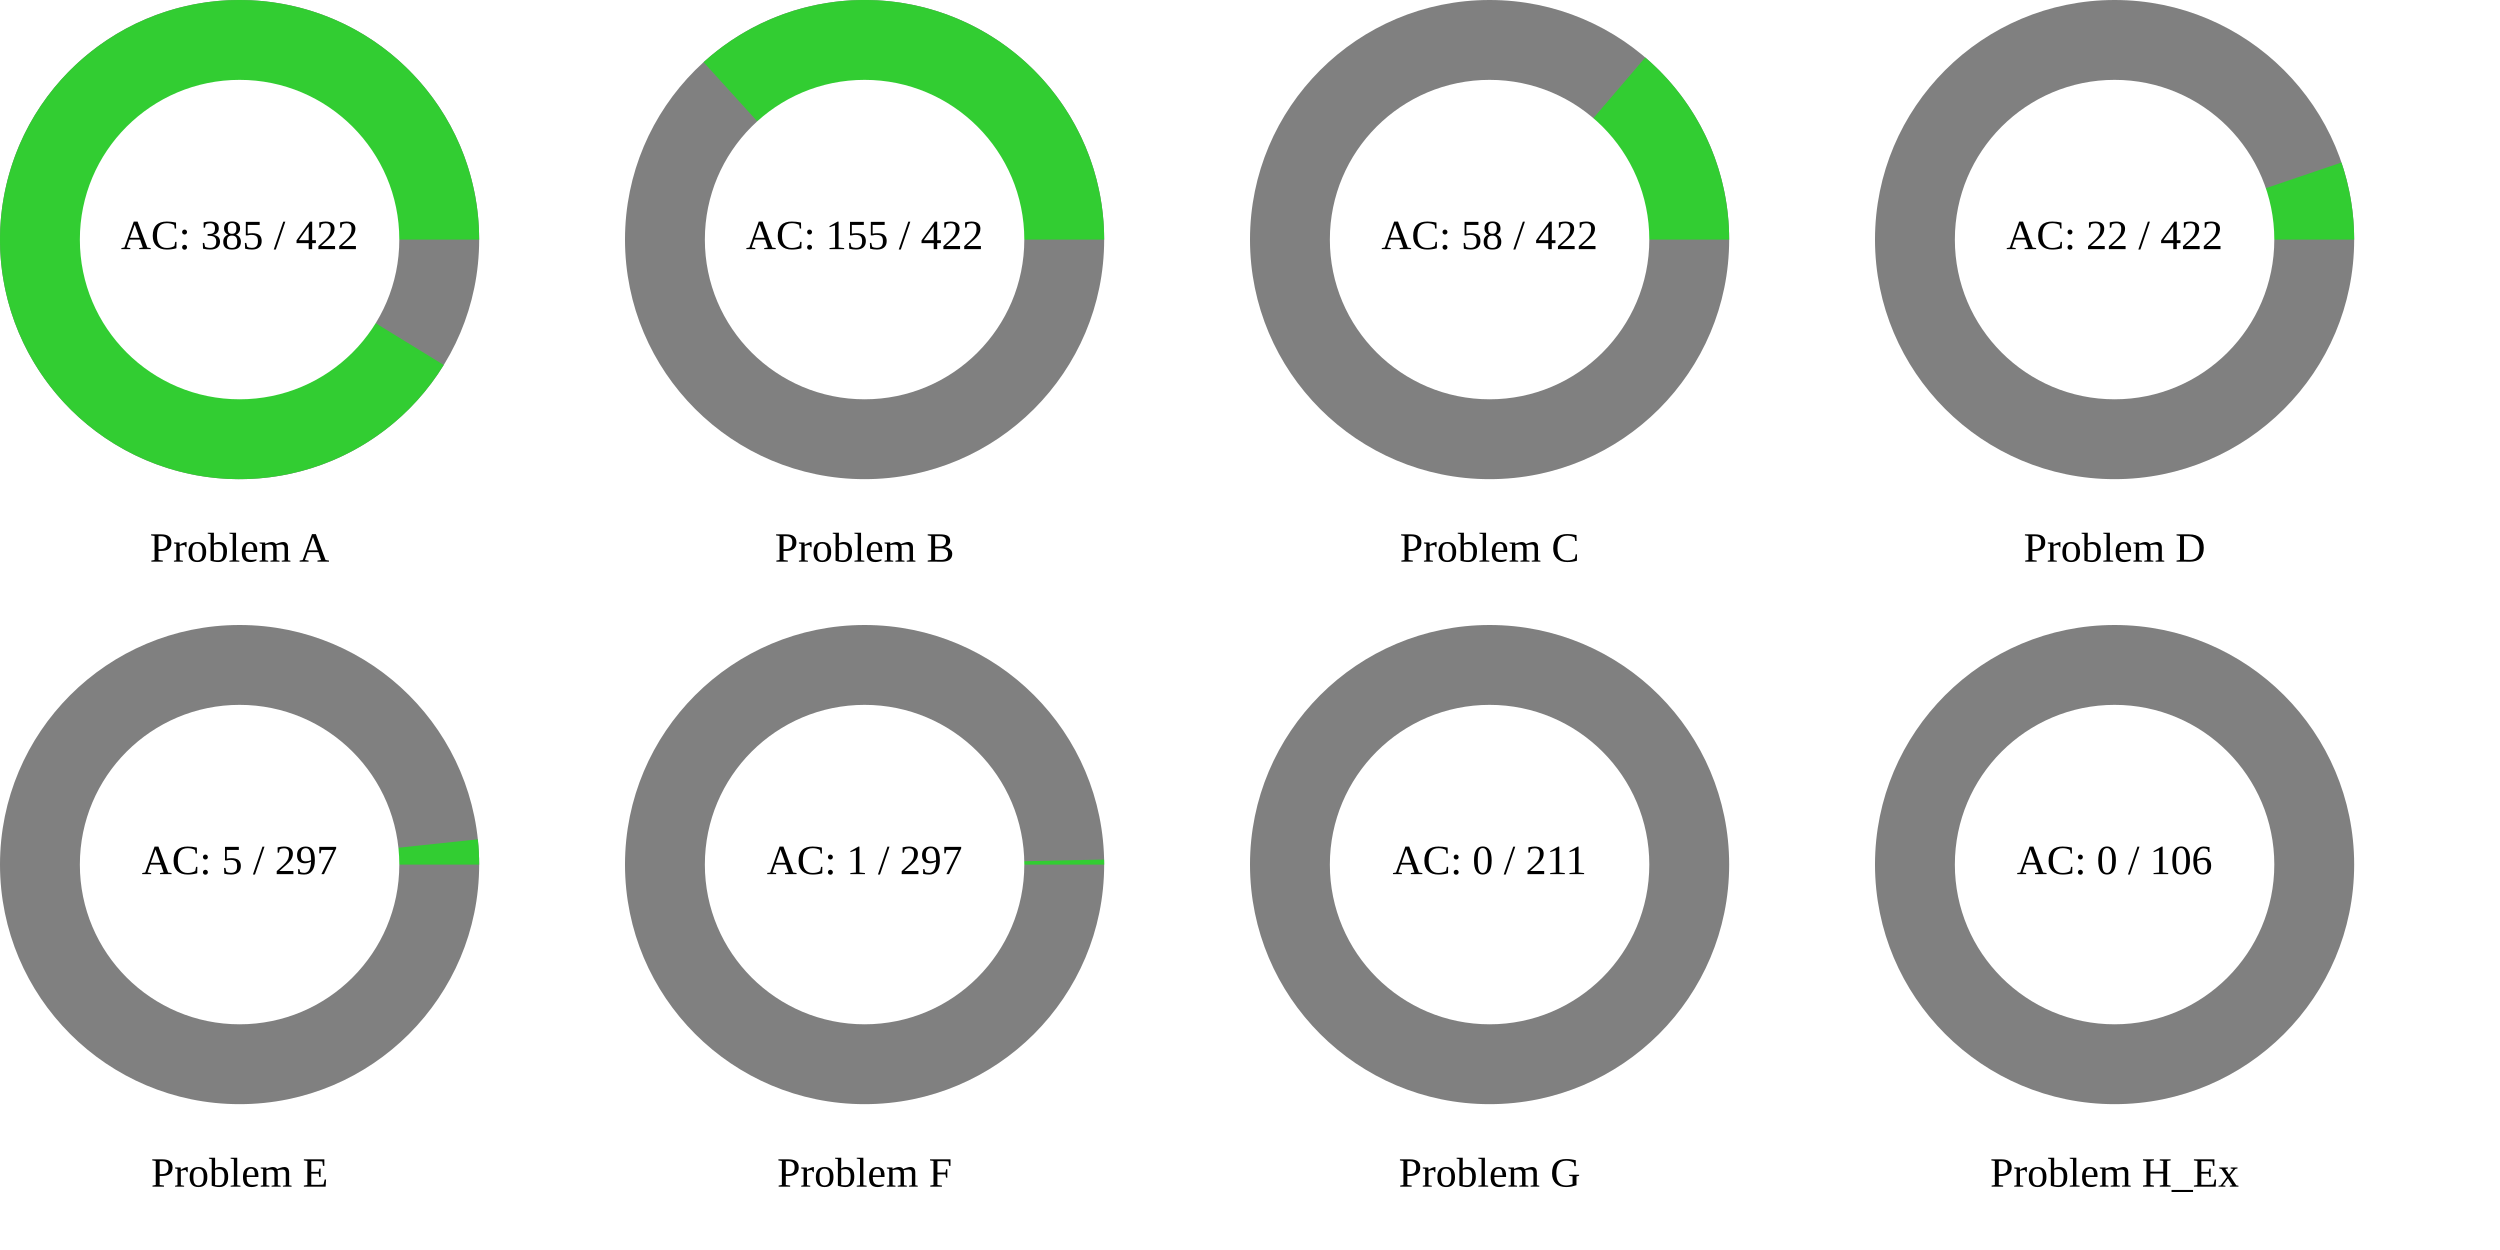
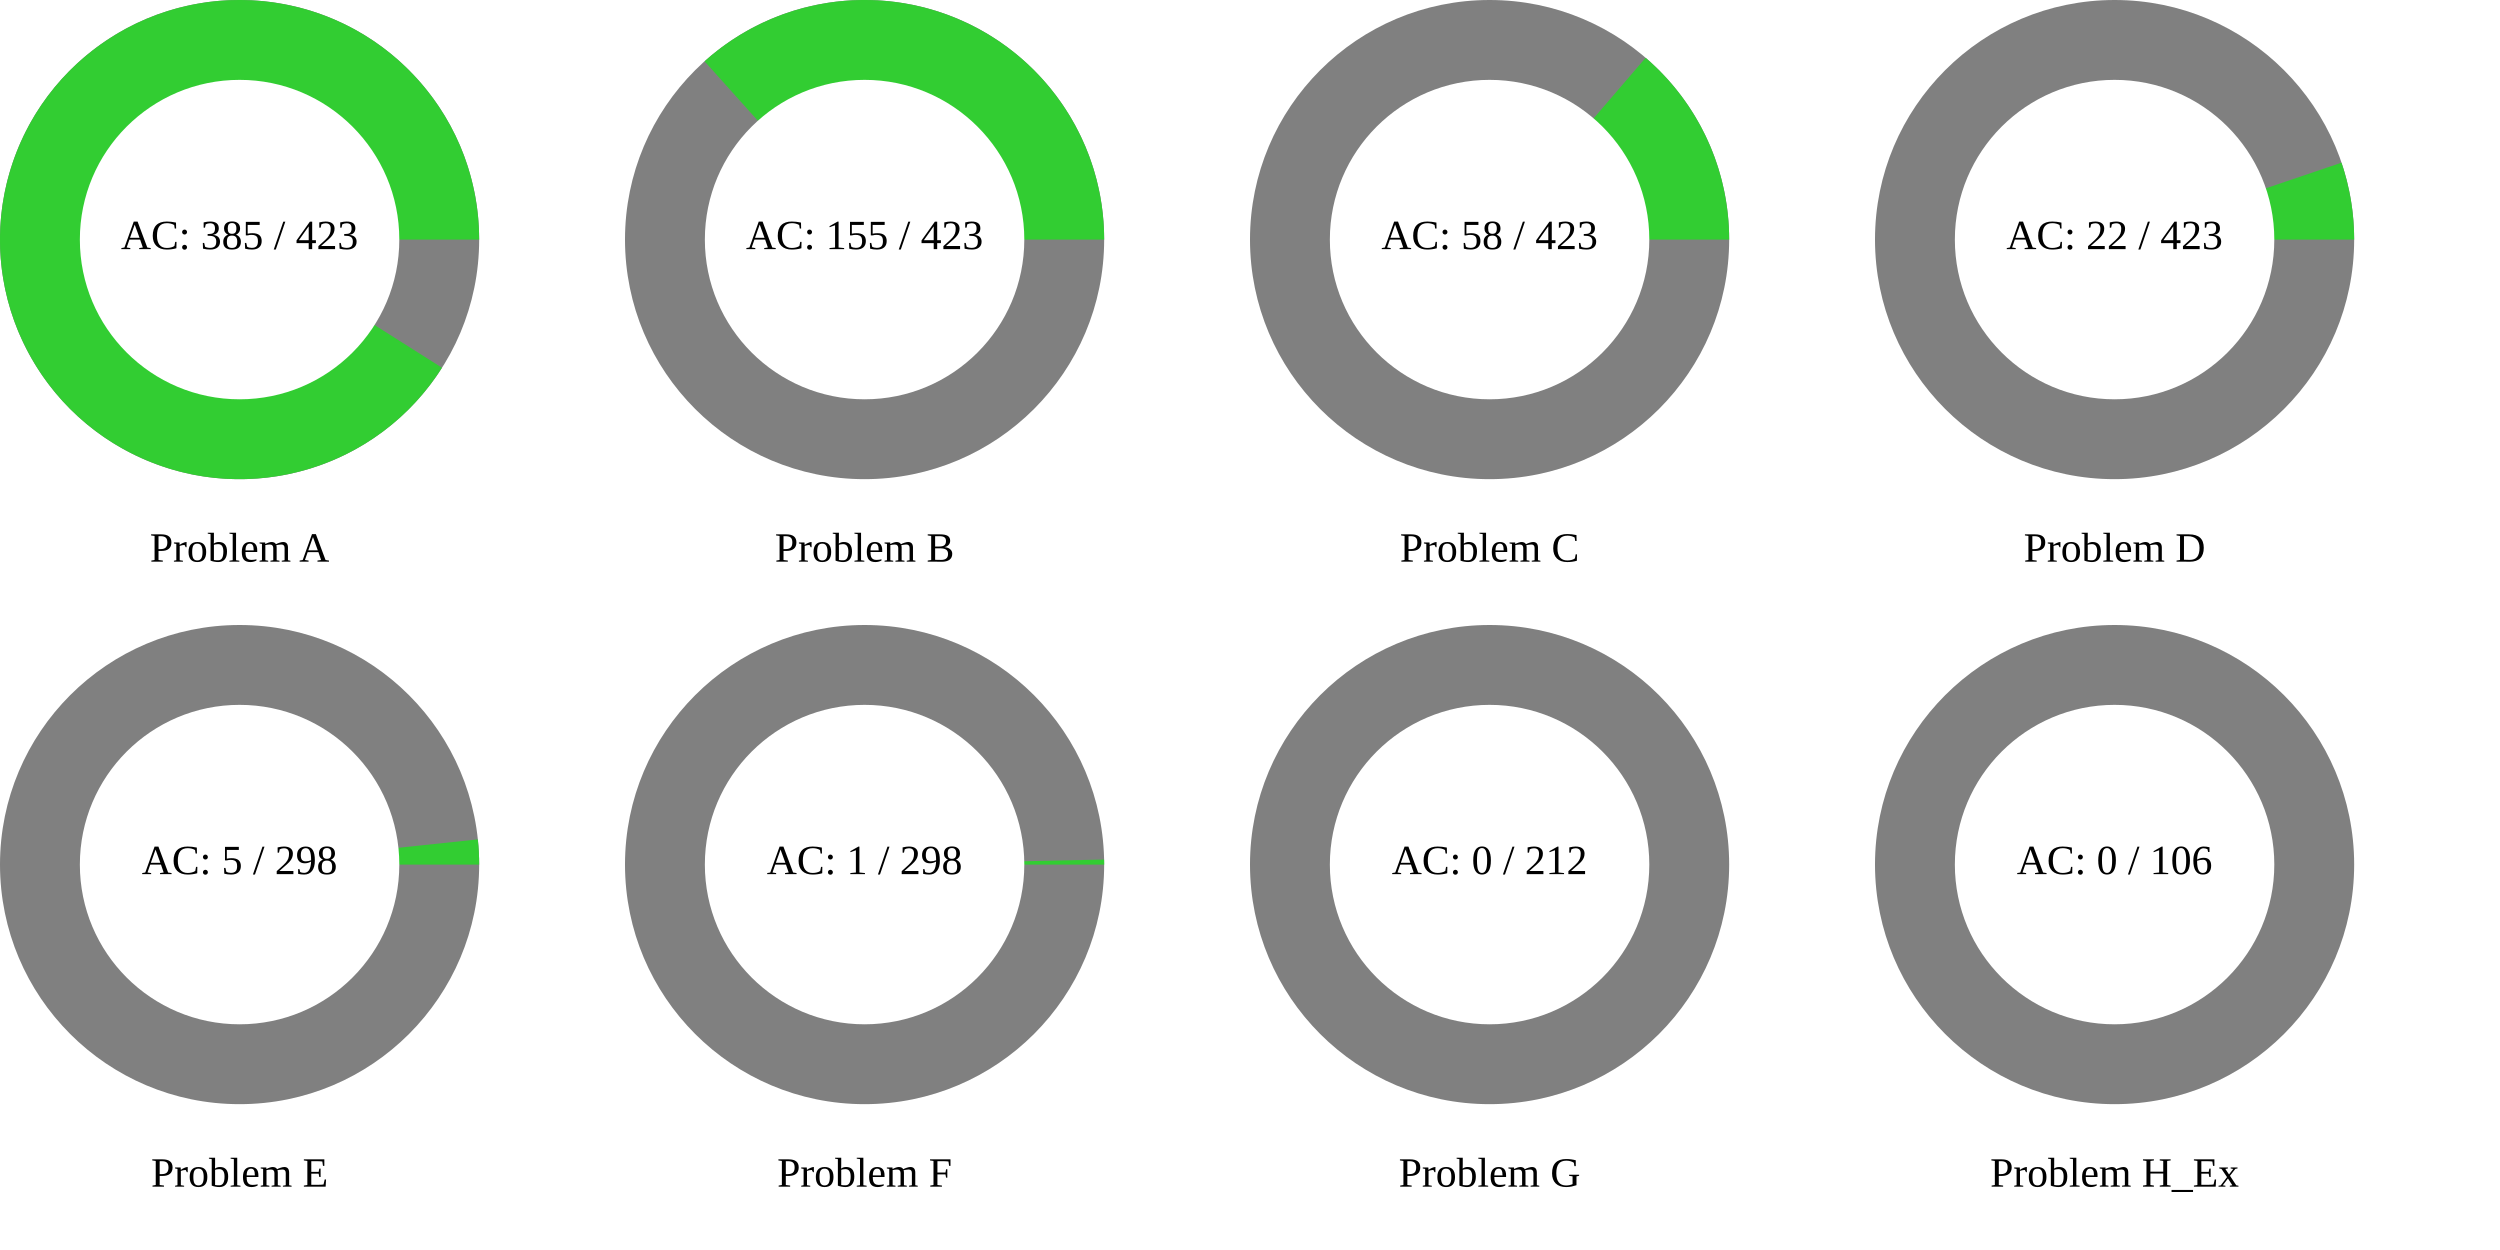
<svg xmlns="http://www.w3.org/2000/svg" width="1200" height="600" viewBox="0 0 1200 600">
  <rect x="0" y="0" width="1200" height="600" fill="rgb(255,255,255)" />
  <circle cx="115" cy="115" r="115" class="all-problem" fill="gray" />
-   <path d="M115,0A115,115,0,1,0,97.986,60.197L0,0Z" fill="rgb(50,205,50)" transform="translate(115, 115)" />
+   <path d="M115,0A115,115,0,1,0,97.162,61.519L0,0Z" fill="rgb(50,205,50)" transform="translate(115, 115)" />
  <circle cx="115" cy="115" r="76.667" fill="white" />
-   <text x="115" y="115" text-anchor="middle" dominant-baseline="middle" font-size="20px">AC: 385 / 422</text>
+   <text x="115" y="115" text-anchor="middle" dominant-baseline="middle" font-size="20px">AC: 385 / 423</text>
  <text x="115" y="265" text-anchor="middle" dominant-baseline="middle" font-size="20px">Problem A</text>
  <circle cx="415" cy="115" r="115" class="all-problem" fill="gray" />
-   <path d="M115,0A115,115,0,0,0,-77.289,-85.155L0,0Z" fill="rgb(50,205,50)" transform="translate(415, 115)" />
+   <path d="M115,0A115,115,0,0,0,-76.823,-85.576L0,0Z" fill="rgb(50,205,50)" transform="translate(415, 115)" />
  <circle cx="415" cy="115" r="76.667" fill="white" />
-   <text x="415" y="115" text-anchor="middle" dominant-baseline="middle" font-size="20px">AC: 155 / 422</text>
+   <text x="415" y="115" text-anchor="middle" dominant-baseline="middle" font-size="20px">AC: 155 / 423</text>
  <text x="415" y="265" text-anchor="middle" dominant-baseline="middle" font-size="20px">Problem B</text>
  <circle cx="715" cy="115" r="115" class="all-problem" fill="gray" />
-   <path d="M115,0A115,115,0,0,0,74.719,-87.419L0,0Z" fill="rgb(50,205,50)" transform="translate(715, 115)" />
+   <path d="M115,0A115,115,0,0,0,74.897,-87.266L0,0Z" fill="rgb(50,205,50)" transform="translate(715, 115)" />
  <circle cx="715" cy="115" r="76.667" fill="white" />
-   <text x="715" y="115" text-anchor="middle" dominant-baseline="middle" font-size="20px">AC: 58 / 422</text>
+   <text x="715" y="115" text-anchor="middle" dominant-baseline="middle" font-size="20px">AC: 58 / 423</text>
  <text x="715" y="265" text-anchor="middle" dominant-baseline="middle" font-size="20px">Problem C</text>
  <circle cx="1015" cy="115" r="115" class="all-problem" fill="gray" />
-   <path d="M115,0A115,115,0,0,0,108.885,-36.999L0,0Z" fill="rgb(50,205,50)" transform="translate(1015, 115)" />
+   <path d="M115,0A115,115,0,0,0,108.914,-36.915L0,0Z" fill="rgb(50,205,50)" transform="translate(1015, 115)" />
  <circle cx="1015" cy="115" r="76.667" fill="white" />
-   <text x="1015" y="115" text-anchor="middle" dominant-baseline="middle" font-size="20px">AC: 22 / 422</text>
+   <text x="1015" y="115" text-anchor="middle" dominant-baseline="middle" font-size="20px">AC: 22 / 423</text>
  <text x="1015" y="265" text-anchor="middle" dominant-baseline="middle" font-size="20px">Problem D</text>
  <circle cx="115" cy="415" r="115" class="all-problem" fill="gray" />
-   <path d="M115,0A115,115,0,0,0,114.357,-12.142L0,0Z" fill="rgb(50,205,50)" transform="translate(115, 415)" />
+   <path d="M115,0A115,115,0,0,0,114.362,-12.101L0,0Z" fill="rgb(50,205,50)" transform="translate(115, 415)" />
  <circle cx="115" cy="415" r="76.667" fill="white" />
-   <text x="115" y="415" text-anchor="middle" dominant-baseline="middle" font-size="20px">AC: 5 / 297</text>
+   <text x="115" y="415" text-anchor="middle" dominant-baseline="middle" font-size="20px">AC: 5 / 298</text>
  <text x="115" y="565" text-anchor="middle" dominant-baseline="middle" font-size="20px">Problem E</text>
  <circle cx="415" cy="415" r="115" class="all-problem" fill="gray" />
-   <path d="M115,0A115,115,0,0,0,114.974,-2.433L0,0Z" fill="rgb(50,205,50)" transform="translate(415, 415)" />
+   <path d="M115,0A115,115,0,0,0,114.974,-2.425L0,0Z" fill="rgb(50,205,50)" transform="translate(415, 415)" />
  <circle cx="415" cy="415" r="76.667" fill="white" />
-   <text x="415" y="415" text-anchor="middle" dominant-baseline="middle" font-size="20px">AC: 1 / 297</text>
+   <text x="415" y="415" text-anchor="middle" dominant-baseline="middle" font-size="20px">AC: 1 / 298</text>
  <text x="415" y="565" text-anchor="middle" dominant-baseline="middle" font-size="20px">Problem F</text>
  <circle cx="715" cy="415" r="115" class="all-problem" fill="gray" />
  <path d="M115,0L0,0Z" fill="rgb(50,205,50)" transform="translate(715, 415)" />
  <circle cx="715" cy="415" r="76.667" fill="white" />
-   <text x="715" y="415" text-anchor="middle" dominant-baseline="middle" font-size="20px">AC: 0 / 211</text>
+   <text x="715" y="415" text-anchor="middle" dominant-baseline="middle" font-size="20px">AC: 0 / 212</text>
  <text x="715" y="565" text-anchor="middle" dominant-baseline="middle" font-size="20px">Problem G</text>
  <circle cx="1015" cy="415" r="115" class="all-problem" fill="gray" />
  <path d="M115,0L0,0Z" fill="rgb(50,205,50)" transform="translate(1015, 415)" />
  <circle cx="1015" cy="415" r="76.667" fill="white" />
  <text x="1015" y="415" text-anchor="middle" dominant-baseline="middle" font-size="20px">AC: 0 / 106</text>
  <text x="1015" y="565" text-anchor="middle" dominant-baseline="middle" font-size="20px">Problem H_Ex</text>
</svg>
